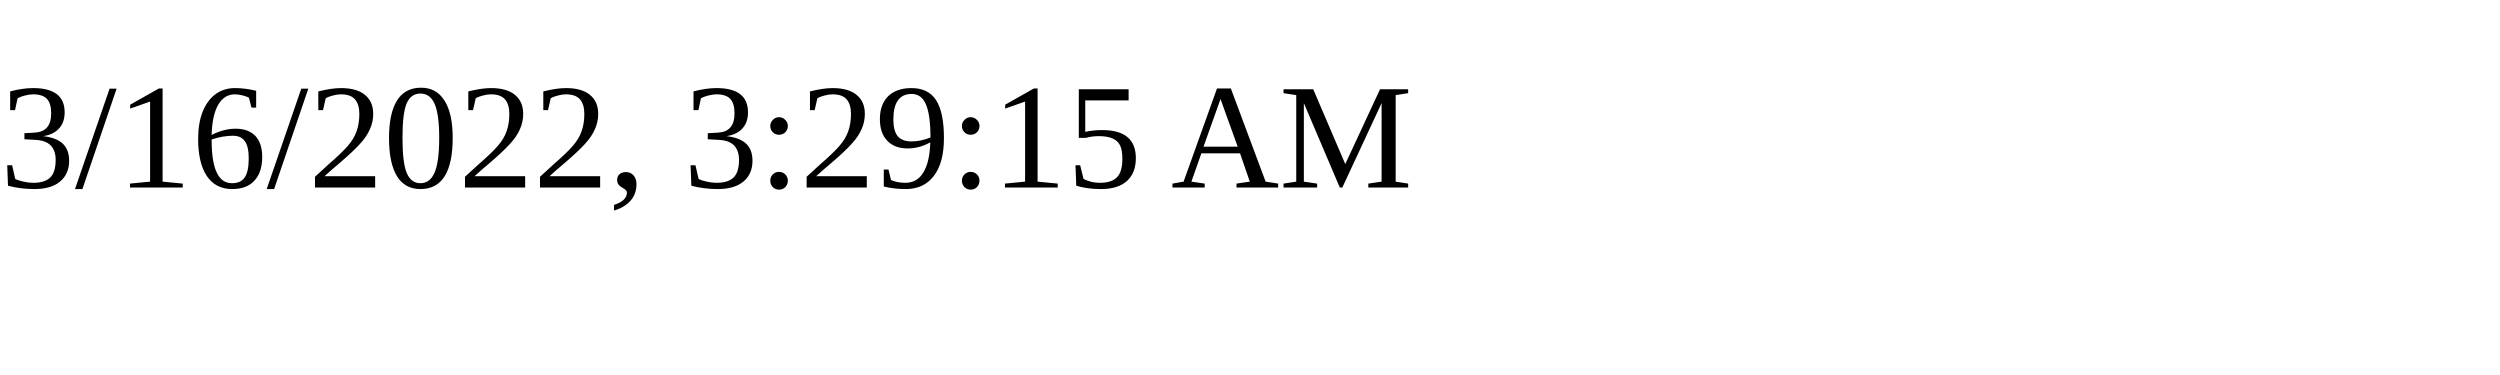
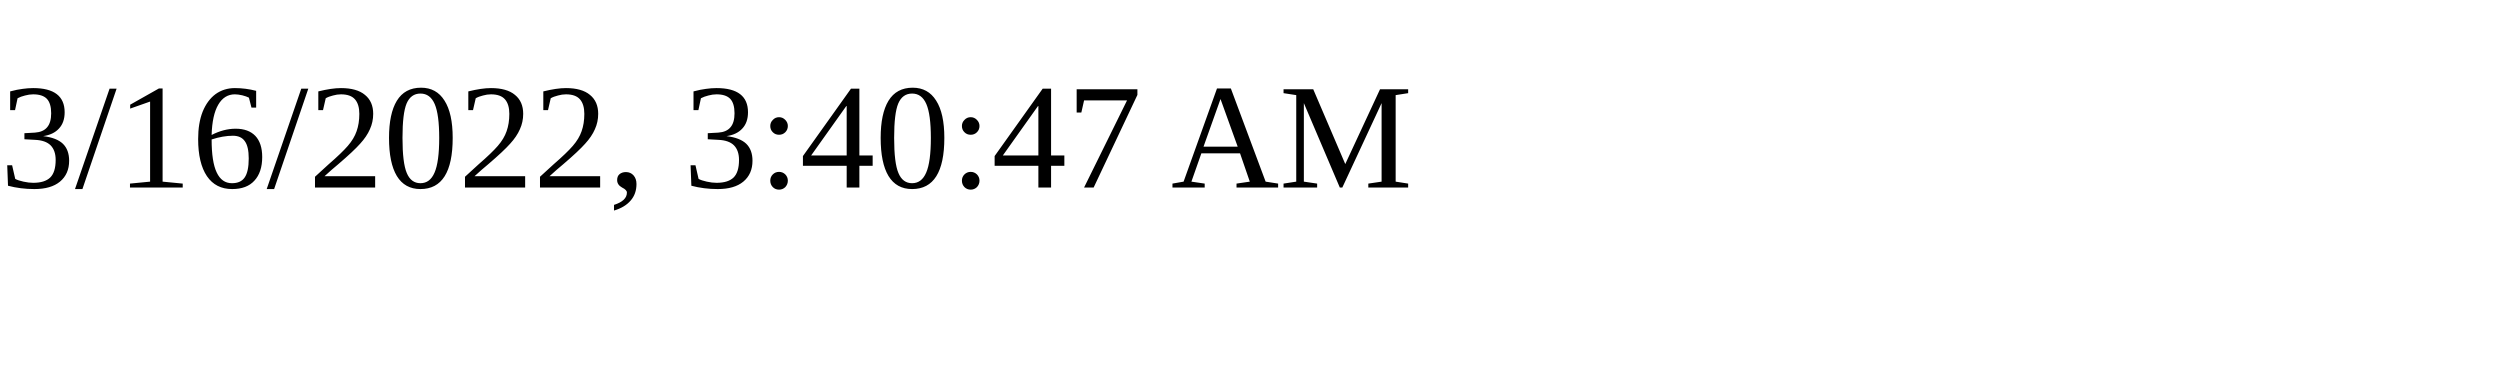
<svg xmlns="http://www.w3.org/2000/svg" height="30" width="200">
-   <text x="0" y="15">3/16/2022, 3:29:15 AM</text>
+   <text x="0" y="15">3/16/2022, 3:40:47 AM</text>
</svg>
